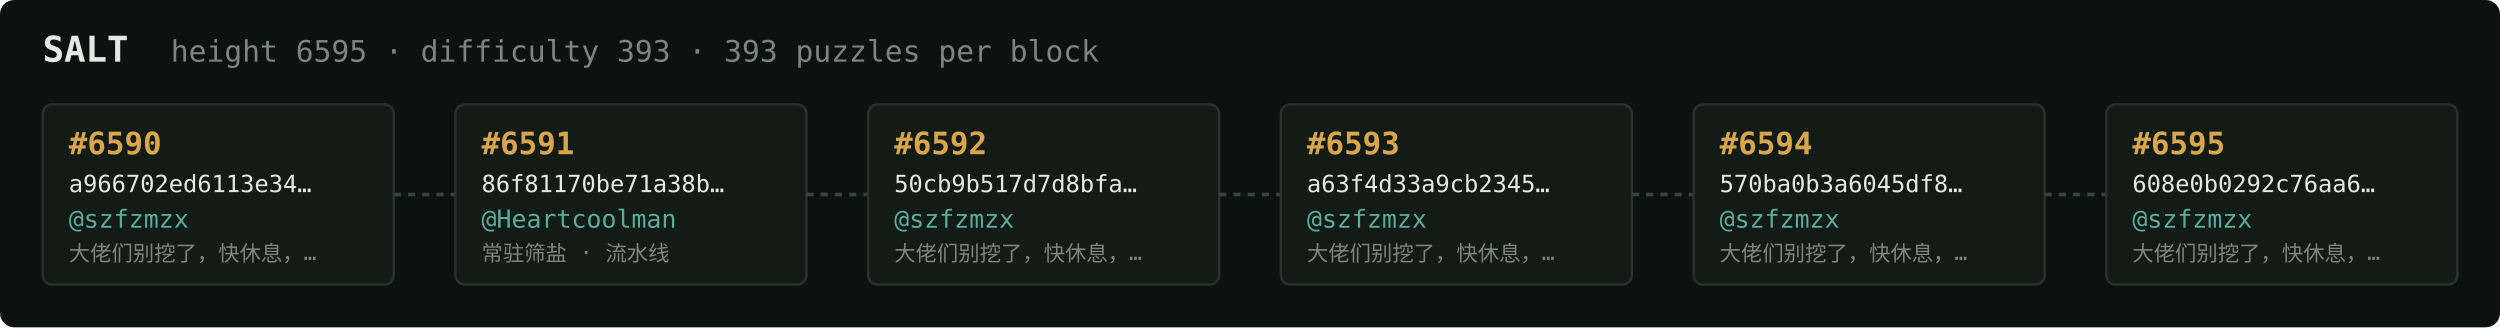
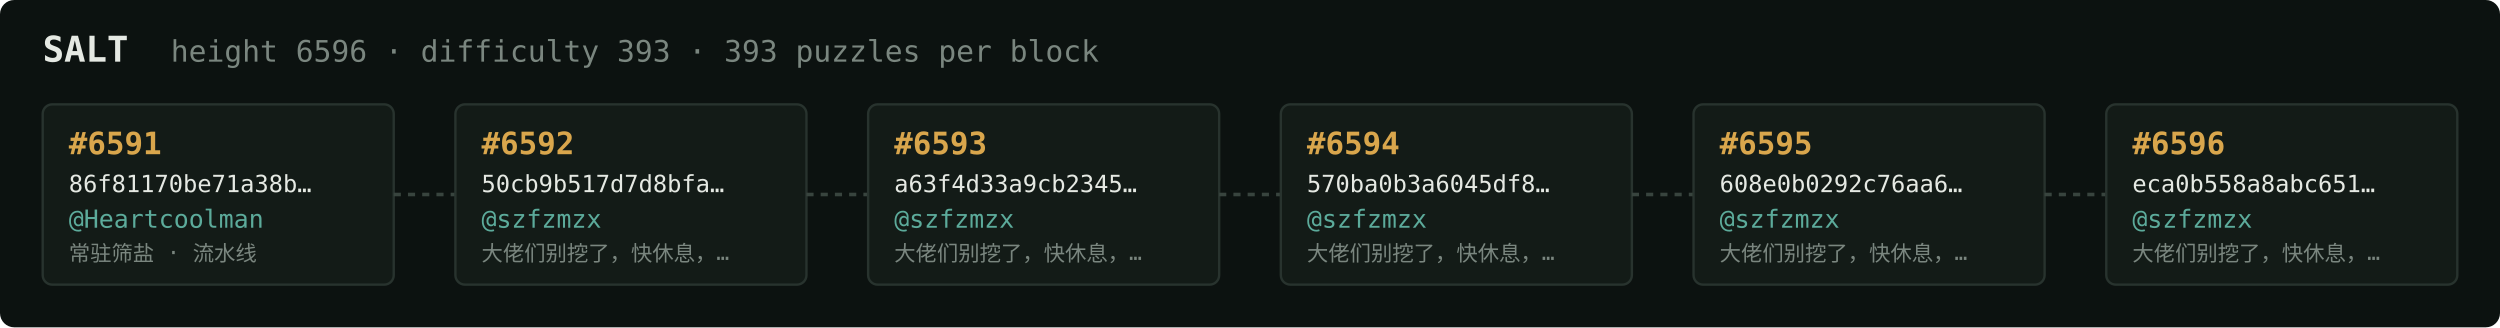
<svg xmlns="http://www.w3.org/2000/svg" width="1054" height="138" viewBox="0 0 1054 138" font-family="ui-monospace,SFMono-Regular,Menlo,monospace">
  <rect fill="#0c1210" width="1054" height="138" rx="6" />
  <text x="18" y="26" fill="#e5e9e3" font-size="15" font-weight="700">SALT</text>
-   <text x="72" y="26" fill="#7a867f" font-size="12.5">height 6595 · difficulty 393 · 393 puzzles per block</text>
+   <text x="72" y="26" fill="#7a867f" font-size="12.5">height 6596 · difficulty 393 · 393 puzzles per block</text>
  <rect x="18" y="44" width="148" height="76" rx="4" fill="#131b17" stroke="#28332e" stroke-width="1" />
-   <text x="29" y="65" fill="#d9a64c" font-size="13" font-weight="700">#6590</text>
-   <text x="29" y="81" fill="#e5e9e3" font-size="10">a966702ed6113e34…</text>
-   <text x="29" y="96" fill="#5cab9b" font-size="10.5">@szfzmzx</text>
-   <text x="29" y="110" fill="#7a867f" font-size="9">大佬们别挖了，快休息，…</text>
+   <text x="29" y="65" fill="#d9a64c" font-size="13" font-weight="700">#6591</text>
+   <text x="29" y="81" fill="#e5e9e3" font-size="10">86f81170be71a38b…</text>
+   <text x="29" y="96" fill="#5cab9b" font-size="10.5">@Heartcoolman</text>
+   <text x="29" y="110" fill="#7a867f" font-size="9">常驻筛盐 · 流水线</text>
  <line x1="166" y1="82.0" x2="192" y2="82.0" stroke="#38443e" stroke-width="1.5" stroke-dasharray="3 3" />
  <rect x="192" y="44" width="148" height="76" rx="4" fill="#131b17" stroke="#28332e" stroke-width="1" />
-   <text x="203" y="65" fill="#d9a64c" font-size="13" font-weight="700">#6591</text>
-   <text x="203" y="81" fill="#e5e9e3" font-size="10">86f81170be71a38b…</text>
-   <text x="203" y="96" fill="#5cab9b" font-size="10.5">@Heartcoolman</text>
-   <text x="203" y="110" fill="#7a867f" font-size="9">常驻筛盐 · 流水线</text>
+   <text x="203" y="65" fill="#d9a64c" font-size="13" font-weight="700">#6592</text>
+   <text x="203" y="81" fill="#e5e9e3" font-size="10">50cb9b517d7d8bfa…</text>
+   <text x="203" y="96" fill="#5cab9b" font-size="10.5">@szfzmzx</text>
+   <text x="203" y="110" fill="#7a867f" font-size="9">大佬们别挖了，快休息，…</text>
  <line x1="340" y1="82.0" x2="366" y2="82.0" stroke="#38443e" stroke-width="1.5" stroke-dasharray="3 3" />
  <rect x="366" y="44" width="148" height="76" rx="4" fill="#131b17" stroke="#28332e" stroke-width="1" />
-   <text x="377" y="65" fill="#d9a64c" font-size="13" font-weight="700">#6592</text>
-   <text x="377" y="81" fill="#e5e9e3" font-size="10">50cb9b517d7d8bfa…</text>
+   <text x="377" y="65" fill="#d9a64c" font-size="13" font-weight="700">#6593</text>
+   <text x="377" y="81" fill="#e5e9e3" font-size="10">a63f4d33a9cb2345…</text>
  <text x="377" y="96" fill="#5cab9b" font-size="10.5">@szfzmzx</text>
  <text x="377" y="110" fill="#7a867f" font-size="9">大佬们别挖了，快休息，…</text>
  <line x1="514" y1="82.0" x2="540" y2="82.0" stroke="#38443e" stroke-width="1.5" stroke-dasharray="3 3" />
  <rect x="540" y="44" width="148" height="76" rx="4" fill="#131b17" stroke="#28332e" stroke-width="1" />
-   <text x="551" y="65" fill="#d9a64c" font-size="13" font-weight="700">#6593</text>
-   <text x="551" y="81" fill="#e5e9e3" font-size="10">a63f4d33a9cb2345…</text>
+   <text x="551" y="65" fill="#d9a64c" font-size="13" font-weight="700">#6594</text>
+   <text x="551" y="81" fill="#e5e9e3" font-size="10">570ba0b3a6045df8…</text>
  <text x="551" y="96" fill="#5cab9b" font-size="10.5">@szfzmzx</text>
  <text x="551" y="110" fill="#7a867f" font-size="9">大佬们别挖了，快休息，…</text>
  <line x1="688" y1="82.0" x2="714" y2="82.0" stroke="#38443e" stroke-width="1.5" stroke-dasharray="3 3" />
  <rect x="714" y="44" width="148" height="76" rx="4" fill="#131b17" stroke="#28332e" stroke-width="1" />
-   <text x="725" y="65" fill="#d9a64c" font-size="13" font-weight="700">#6594</text>
-   <text x="725" y="81" fill="#e5e9e3" font-size="10">570ba0b3a6045df8…</text>
+   <text x="725" y="65" fill="#d9a64c" font-size="13" font-weight="700">#6595</text>
+   <text x="725" y="81" fill="#e5e9e3" font-size="10">608e0b0292c76aa6…</text>
  <text x="725" y="96" fill="#5cab9b" font-size="10.5">@szfzmzx</text>
  <text x="725" y="110" fill="#7a867f" font-size="9">大佬们别挖了，快休息，…</text>
  <line x1="862" y1="82.0" x2="888" y2="82.0" stroke="#38443e" stroke-width="1.5" stroke-dasharray="3 3" />
  <rect x="888" y="44" width="148" height="76" rx="4" fill="#131b17" stroke="#28332e" stroke-width="1" />
-   <text x="899" y="65" fill="#d9a64c" font-size="13" font-weight="700">#6595</text>
-   <text x="899" y="81" fill="#e5e9e3" font-size="10">608e0b0292c76aa6…</text>
+   <text x="899" y="65" fill="#d9a64c" font-size="13" font-weight="700">#6596</text>
+   <text x="899" y="81" fill="#e5e9e3" font-size="10">eca0b558a8abc651…</text>
  <text x="899" y="96" fill="#5cab9b" font-size="10.5">@szfzmzx</text>
  <text x="899" y="110" fill="#7a867f" font-size="9">大佬们别挖了，快休息，…</text>
</svg>
